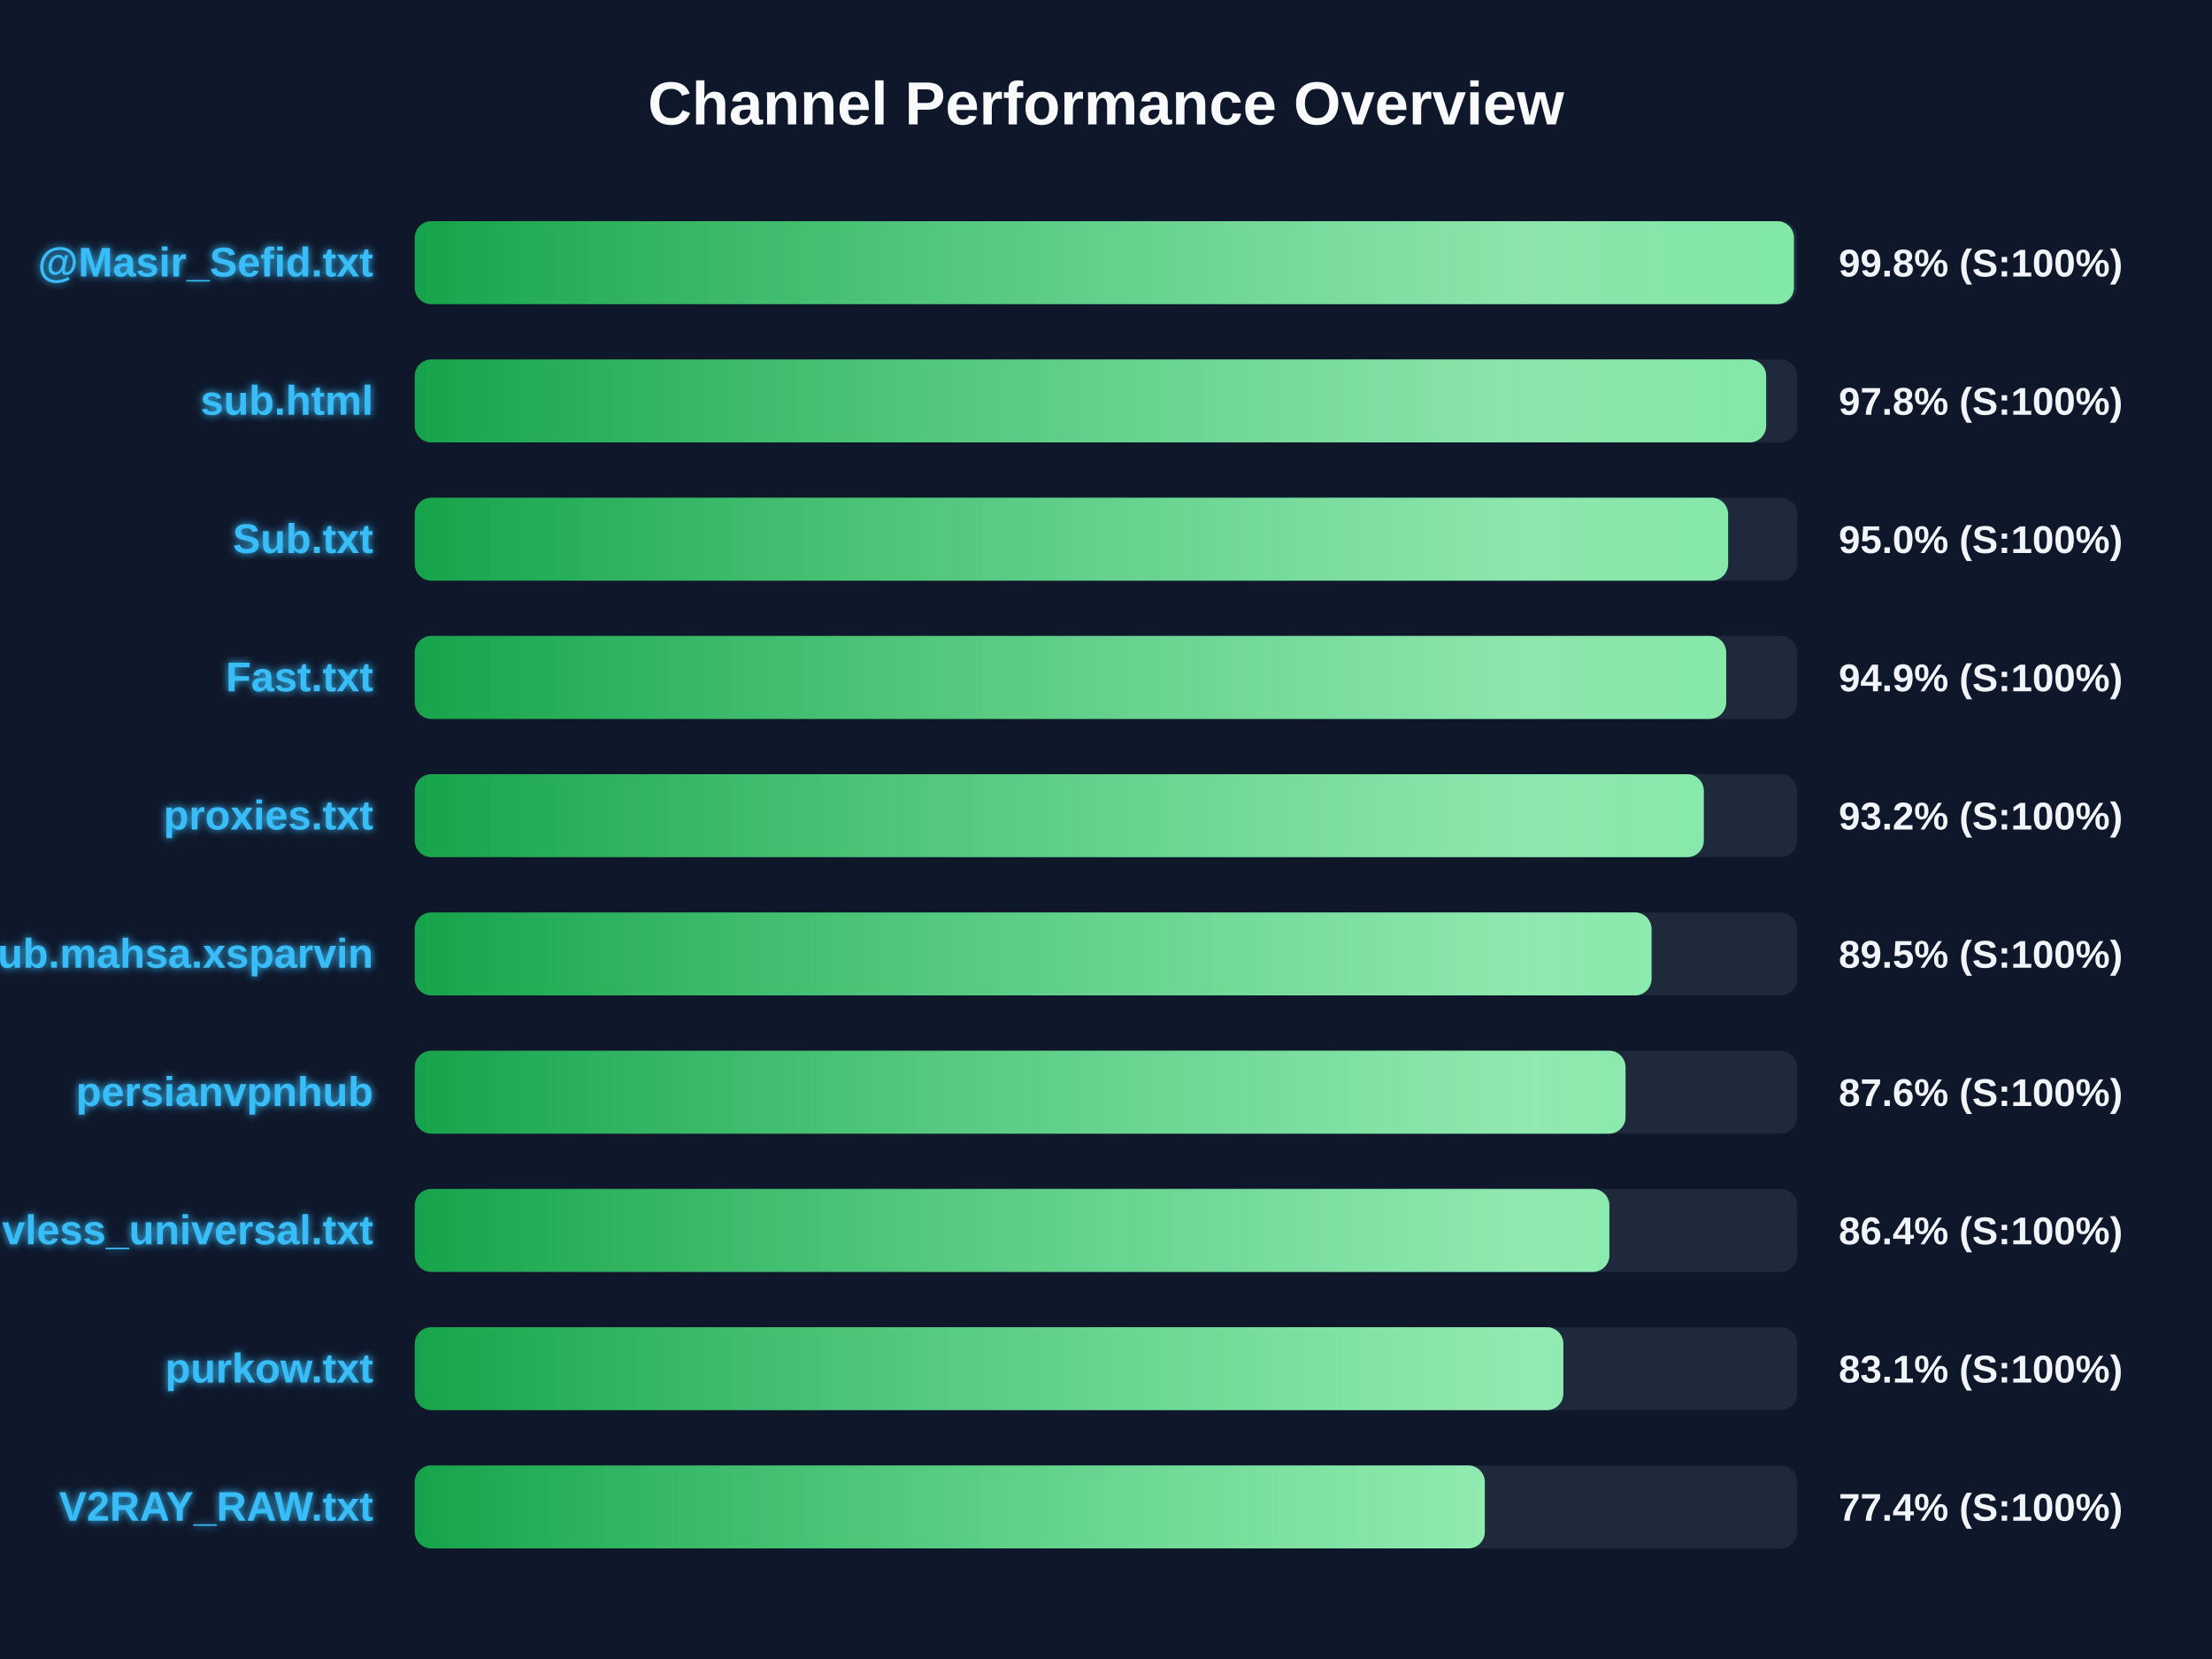
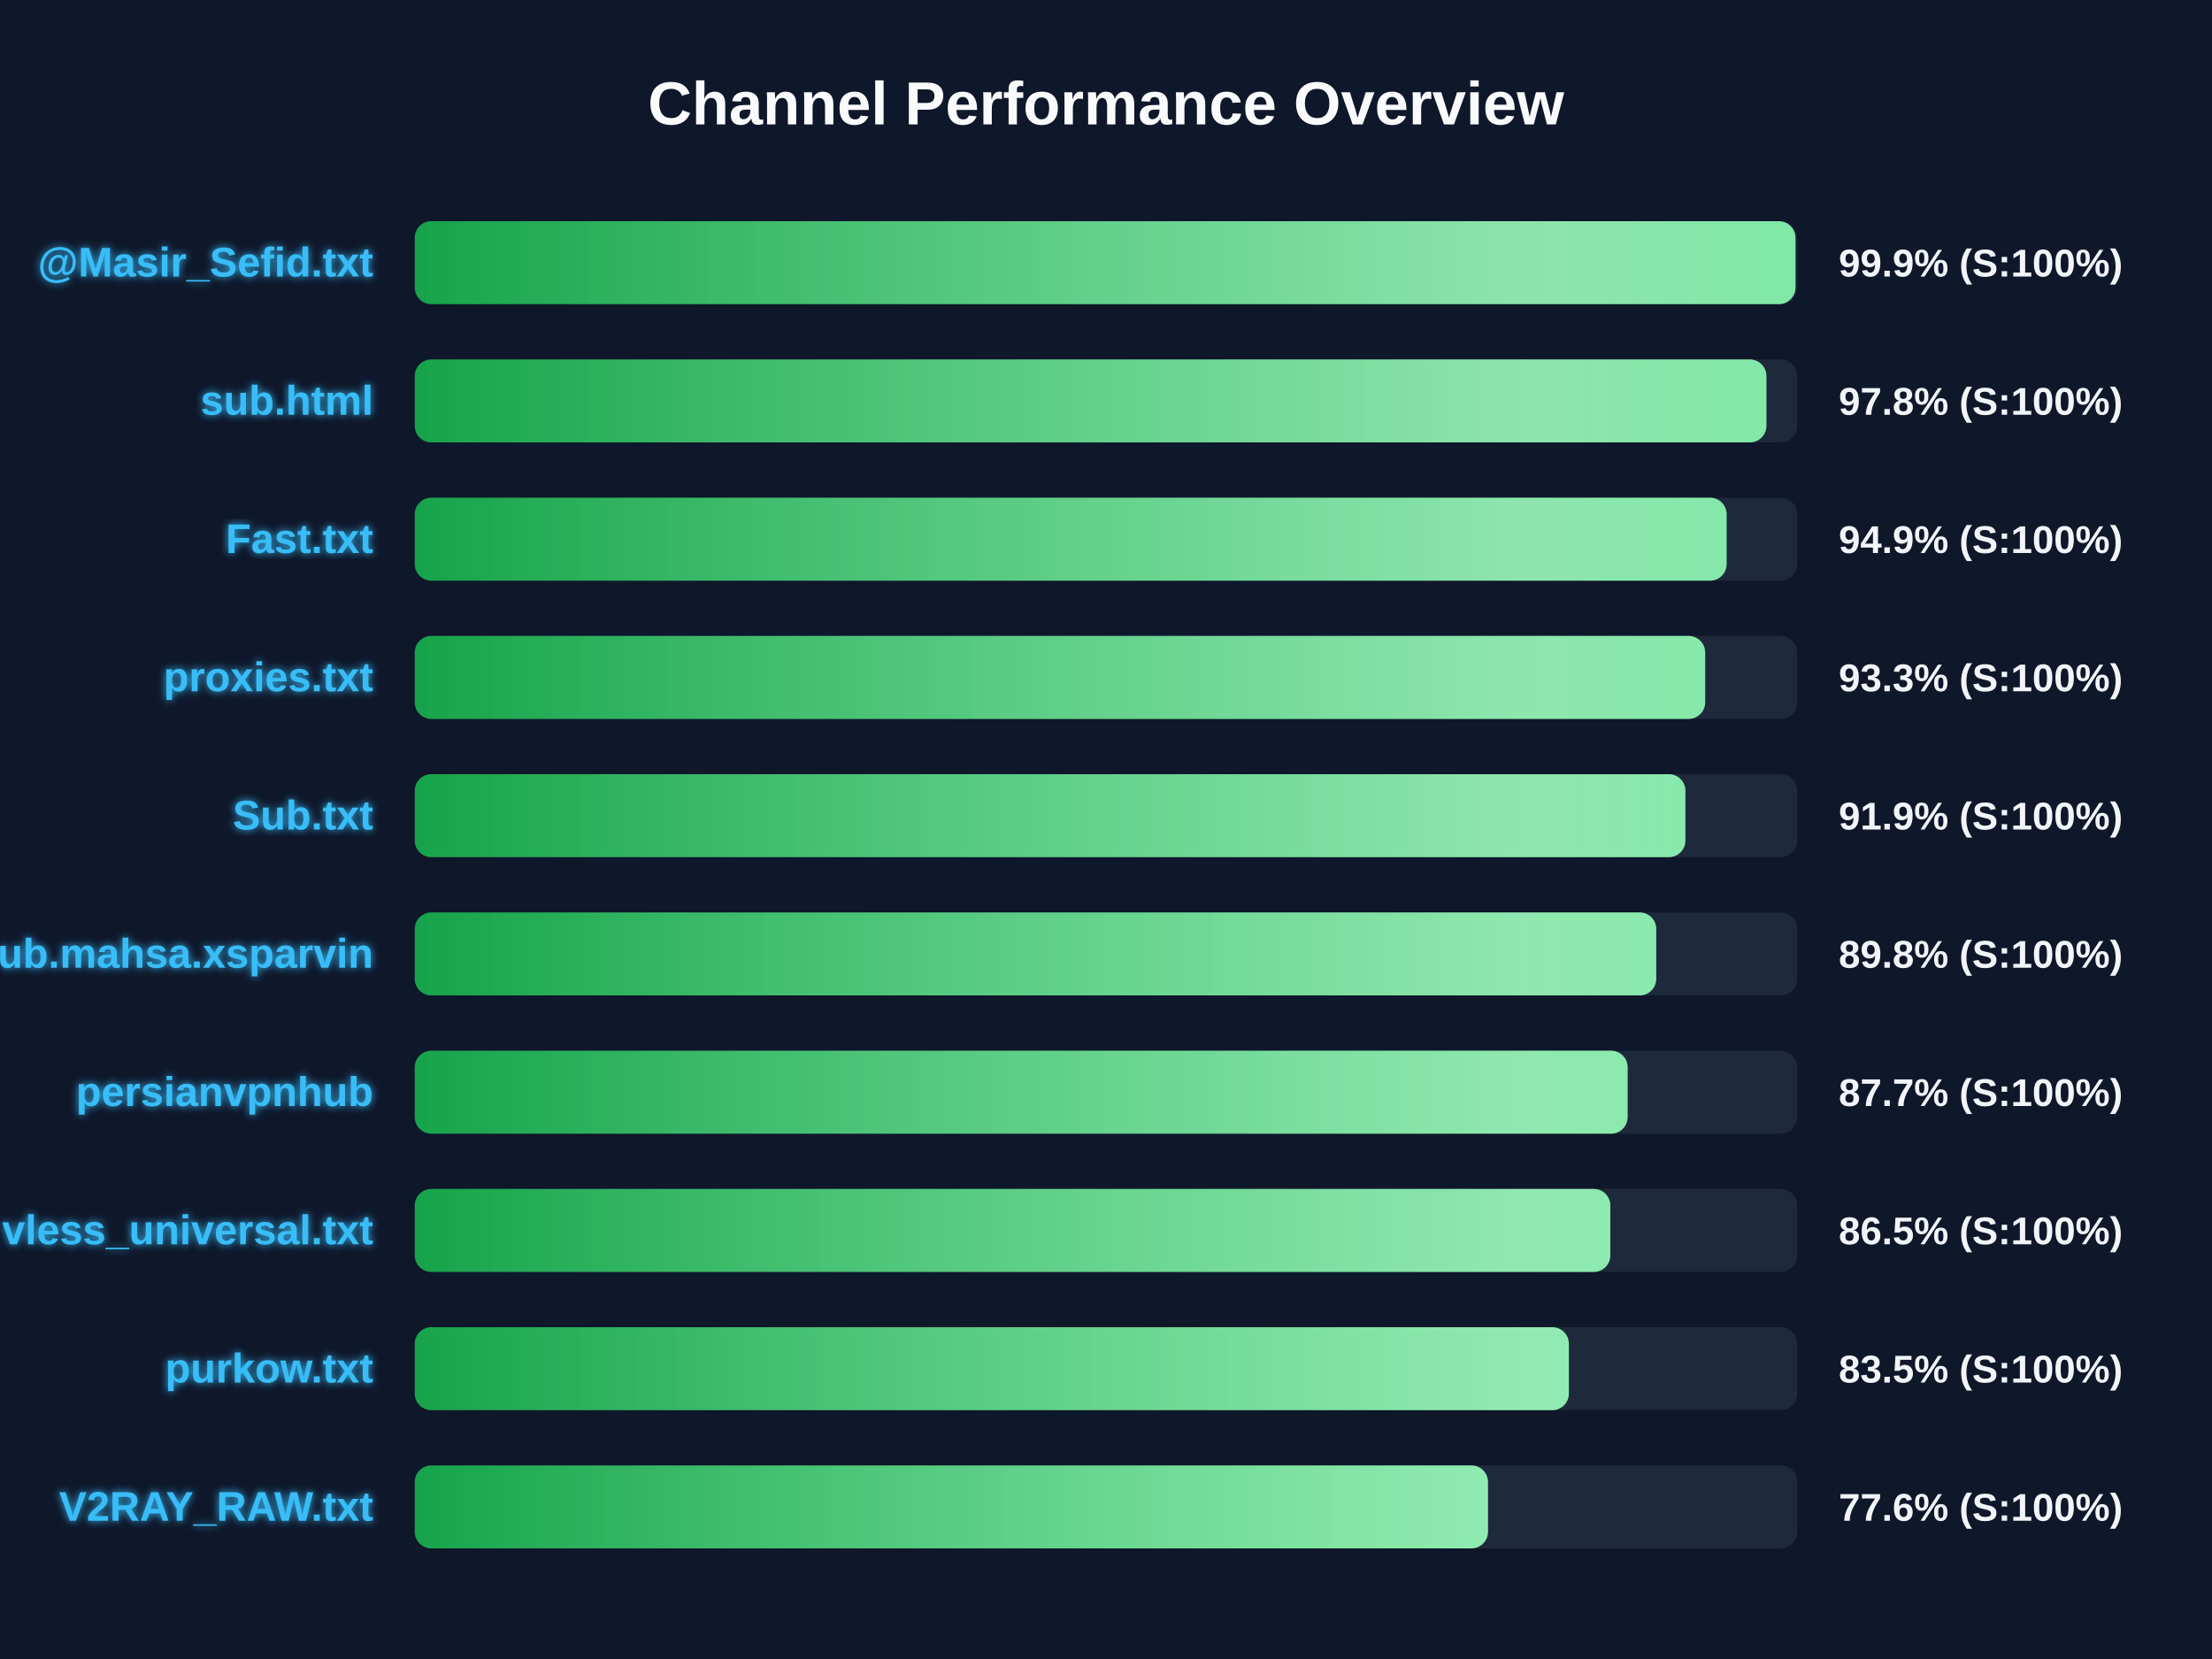
<svg xmlns="http://www.w3.org/2000/svg" width="800" height="600" version="1.1">
  <defs>
    <linearGradient id="grad-green" x1="0%" y1="0%" x2="100%" y2="0%">
      <stop offset="0%" stop-color="#16a34a" />
      <stop offset="100%" stop-color="#4ade80" />
    </linearGradient>
    <linearGradient id="grad-yellow" x1="0%" y1="0%" x2="100%" y2="0%">
      <stop offset="0%" stop-color="#ca8a04" />
      <stop offset="100%" stop-color="#fde047" />
    </linearGradient>
    <linearGradient id="grad-red" x1="0%" y1="0%" x2="100%" y2="0%">
      <stop offset="0%" stop-color="#dc2626" />
      <stop offset="100%" stop-color="#f87171" />
    </linearGradient>
    <linearGradient id="shimmer" x1="0%" y1="0%" x2="100%" y2="0%">
      <stop offset="0%" stop-color="rgba(255,255,255,0)" />
      <stop offset="50%" stop-color="rgba(255,255,255,0.4)" />
      <stop offset="100%" stop-color="rgba(255,255,255,0)" />
    </linearGradient>
    <filter id="glow" x="-20%" y="-20%" width="140%" height="140%">
      <feGaussianBlur stdDeviation="1.5" result="blur" />
      <feComposite in="SourceGraphic" in2="blur" operator="over" />
    </filter>
  </defs>
  <style>
        .bg-rect { fill: #0f172a; }
        .title { font: bold 22px 'Segoe UI', Arial, sans-serif; fill: #f8fafc; }
        .row { font: bold 15px 'Segoe UI', Arial, sans-serif; fill: #38bdf8; filter: url(#glow); }
        .score { font: bold 14px 'Segoe UI', Arial, sans-serif; fill: #f1f5f9; }
        @keyframes shimmer-anim {
            0% { transform: translateX(-100%); }
            100% { transform: translateX(200%); }
        }
        .shimmer-rect {
            animation: shimmer-anim 2.5s infinite linear;
        }
    </style>
  <rect width="100%" height="100%" class="bg-rect" />
  <text x="400" y="45" text-anchor="middle" class="title">Channel Performance Overview</text>
  <rect x="150" y="80" width="500" height="30" fill="#1e293b" rx="6" />
  <clipPath id="clip-0">
-     <rect x="150" y="80" width="498.8" height="30" rx="6" />
+     <rect x="150" y="80" width="499.35" height="30" rx="6" />
  </clipPath>
-   <rect x="150" y="80" width="498.8" height="30" fill="url(#grad-green)" rx="6" />
+   <rect x="150" y="80" width="499.35" height="30" fill="url(#grad-green)" rx="6" />
  <g clip-path="url(#clip-0)">
    <rect x="150" y="80" width="100%" height="30" fill="url(#shimmer)" class="shimmer-rect" />
  </g>
  <text x="135" y="100" text-anchor="end" class="row">@Masir_Sefid.txt</text>
-   <text x="665" y="100" text-anchor="start" class="score">99.8% (S:100%)</text>
+   <text x="665" y="100" text-anchor="start" class="score">99.9% (S:100%)</text>
  <rect x="150" y="130" width="500" height="30" fill="#1e293b" rx="6" />
  <clipPath id="clip-1">
-     <rect x="150" y="130" width="488.75" height="30" rx="6" />
+     <rect x="150" y="130" width="488.85" height="30" rx="6" />
  </clipPath>
-   <rect x="150" y="130" width="488.75" height="30" fill="url(#grad-green)" rx="6" />
+   <rect x="150" y="130" width="488.85" height="30" fill="url(#grad-green)" rx="6" />
  <g clip-path="url(#clip-1)">
    <rect x="150" y="130" width="100%" height="30" fill="url(#shimmer)" class="shimmer-rect" />
  </g>
  <text x="135" y="150" text-anchor="end" class="row">sub.html</text>
  <text x="665" y="150" text-anchor="start" class="score">97.8% (S:100%)</text>
  <rect x="150" y="180" width="500" height="30" fill="#1e293b" rx="6" />
  <clipPath id="clip-2">
-     <rect x="150" y="180" width="475.0" height="30" rx="6" />
+     <rect x="150" y="180" width="474.45" height="30" rx="6" />
  </clipPath>
-   <rect x="150" y="180" width="475.0" height="30" fill="url(#grad-green)" rx="6" />
+   <rect x="150" y="180" width="474.45" height="30" fill="url(#grad-green)" rx="6" />
  <g clip-path="url(#clip-2)">
    <rect x="150" y="180" width="100%" height="30" fill="url(#shimmer)" class="shimmer-rect" />
  </g>
-   <text x="135" y="200" text-anchor="end" class="row">Sub.txt</text>
-   <text x="665" y="200" text-anchor="start" class="score">95.0% (S:100%)</text>
+   <text x="135" y="200" text-anchor="end" class="row">Fast.txt</text>
+   <text x="665" y="200" text-anchor="start" class="score">94.9% (S:100%)</text>
  <rect x="150" y="230" width="500" height="30" fill="#1e293b" rx="6" />
  <clipPath id="clip-3">
-     <rect x="150" y="230" width="474.3" height="30" rx="6" />
+     <rect x="150" y="230" width="466.7" height="30" rx="6" />
  </clipPath>
-   <rect x="150" y="230" width="474.3" height="30" fill="url(#grad-green)" rx="6" />
+   <rect x="150" y="230" width="466.7" height="30" fill="url(#grad-green)" rx="6" />
  <g clip-path="url(#clip-3)">
    <rect x="150" y="230" width="100%" height="30" fill="url(#shimmer)" class="shimmer-rect" />
  </g>
-   <text x="135" y="250" text-anchor="end" class="row">Fast.txt</text>
-   <text x="665" y="250" text-anchor="start" class="score">94.9% (S:100%)</text>
+   <text x="135" y="250" text-anchor="end" class="row">proxies.txt</text>
+   <text x="665" y="250" text-anchor="start" class="score">93.3% (S:100%)</text>
  <rect x="150" y="280" width="500" height="30" fill="#1e293b" rx="6" />
  <clipPath id="clip-4">
-     <rect x="150" y="280" width="466.2" height="30" rx="6" />
+     <rect x="150" y="280" width="459.55" height="30" rx="6" />
  </clipPath>
-   <rect x="150" y="280" width="466.2" height="30" fill="url(#grad-green)" rx="6" />
+   <rect x="150" y="280" width="459.55" height="30" fill="url(#grad-green)" rx="6" />
  <g clip-path="url(#clip-4)">
    <rect x="150" y="280" width="100%" height="30" fill="url(#shimmer)" class="shimmer-rect" />
  </g>
-   <text x="135" y="300" text-anchor="end" class="row">proxies.txt</text>
-   <text x="665" y="300" text-anchor="start" class="score">93.2% (S:100%)</text>
+   <text x="135" y="300" text-anchor="end" class="row">Sub.txt</text>
+   <text x="665" y="300" text-anchor="start" class="score">91.9% (S:100%)</text>
  <rect x="150" y="330" width="500" height="30" fill="#1e293b" rx="6" />
  <clipPath id="clip-5">
-     <rect x="150" y="330" width="447.3" height="30" rx="6" />
+     <rect x="150" y="330" width="449.0" height="30" rx="6" />
  </clipPath>
-   <rect x="150" y="330" width="447.3" height="30" fill="url(#grad-green)" rx="6" />
+   <rect x="150" y="330" width="449.0" height="30" fill="url(#grad-green)" rx="6" />
  <g clip-path="url(#clip-5)">
    <rect x="150" y="330" width="100%" height="30" fill="url(#shimmer)" class="shimmer-rect" />
  </g>
  <text x="135" y="350" text-anchor="end" class="row">Sub.mahsa.xsparvin</text>
-   <text x="665" y="350" text-anchor="start" class="score">89.5% (S:100%)</text>
+   <text x="665" y="350" text-anchor="start" class="score">89.8% (S:100%)</text>
  <rect x="150" y="380" width="500" height="30" fill="#1e293b" rx="6" />
  <clipPath id="clip-6">
-     <rect x="150" y="380" width="437.9" height="30" rx="6" />
+     <rect x="150" y="380" width="438.65" height="30" rx="6" />
  </clipPath>
-   <rect x="150" y="380" width="437.9" height="30" fill="url(#grad-green)" rx="6" />
+   <rect x="150" y="380" width="438.65" height="30" fill="url(#grad-green)" rx="6" />
  <g clip-path="url(#clip-6)">
    <rect x="150" y="380" width="100%" height="30" fill="url(#shimmer)" class="shimmer-rect" />
  </g>
  <text x="135" y="400" text-anchor="end" class="row">persianvpnhub</text>
-   <text x="665" y="400" text-anchor="start" class="score">87.6% (S:100%)</text>
+   <text x="665" y="400" text-anchor="start" class="score">87.7% (S:100%)</text>
  <rect x="150" y="430" width="500" height="30" fill="#1e293b" rx="6" />
  <clipPath id="clip-7">
-     <rect x="150" y="430" width="432.05" height="30" rx="6" />
+     <rect x="150" y="430" width="432.4" height="30" rx="6" />
  </clipPath>
-   <rect x="150" y="430" width="432.05" height="30" fill="url(#grad-green)" rx="6" />
+   <rect x="150" y="430" width="432.4" height="30" fill="url(#grad-green)" rx="6" />
  <g clip-path="url(#clip-7)">
    <rect x="150" y="430" width="100%" height="30" fill="url(#shimmer)" class="shimmer-rect" />
  </g>
  <text x="135" y="450" text-anchor="end" class="row">vless_universal.txt</text>
-   <text x="665" y="450" text-anchor="start" class="score">86.4% (S:100%)</text>
+   <text x="665" y="450" text-anchor="start" class="score">86.5% (S:100%)</text>
  <rect x="150" y="480" width="500" height="30" fill="#1e293b" rx="6" />
  <clipPath id="clip-8">
-     <rect x="150" y="480" width="415.4" height="30" rx="6" />
+     <rect x="150" y="480" width="417.4" height="30" rx="6" />
  </clipPath>
-   <rect x="150" y="480" width="415.4" height="30" fill="url(#grad-green)" rx="6" />
+   <rect x="150" y="480" width="417.4" height="30" fill="url(#grad-green)" rx="6" />
  <g clip-path="url(#clip-8)">
    <rect x="150" y="480" width="100%" height="30" fill="url(#shimmer)" class="shimmer-rect" />
  </g>
  <text x="135" y="500" text-anchor="end" class="row">purkow.txt</text>
-   <text x="665" y="500" text-anchor="start" class="score">83.1% (S:100%)</text>
+   <text x="665" y="500" text-anchor="start" class="score">83.5% (S:100%)</text>
  <rect x="150" y="530" width="500" height="30" fill="#1e293b" rx="6" />
  <clipPath id="clip-9">
-     <rect x="150" y="530" width="387.0" height="30" rx="6" />
+     <rect x="150" y="530" width="388.15" height="30" rx="6" />
  </clipPath>
-   <rect x="150" y="530" width="387.0" height="30" fill="url(#grad-green)" rx="6" />
+   <rect x="150" y="530" width="388.15" height="30" fill="url(#grad-green)" rx="6" />
  <g clip-path="url(#clip-9)">
    <rect x="150" y="530" width="100%" height="30" fill="url(#shimmer)" class="shimmer-rect" />
  </g>
  <text x="135" y="550" text-anchor="end" class="row">V2RAY_RAW.txt</text>
-   <text x="665" y="550" text-anchor="start" class="score">77.4% (S:100%)</text>
+   <text x="665" y="550" text-anchor="start" class="score">77.6% (S:100%)</text>
</svg>
